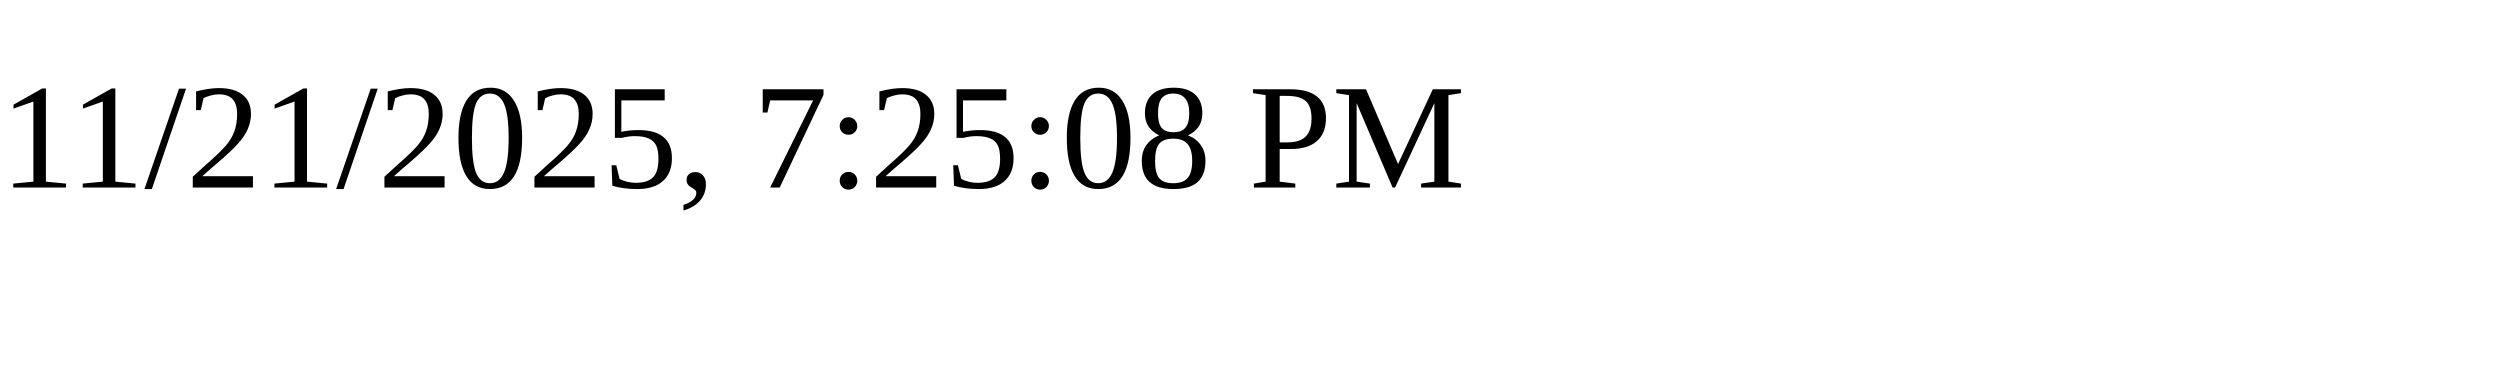
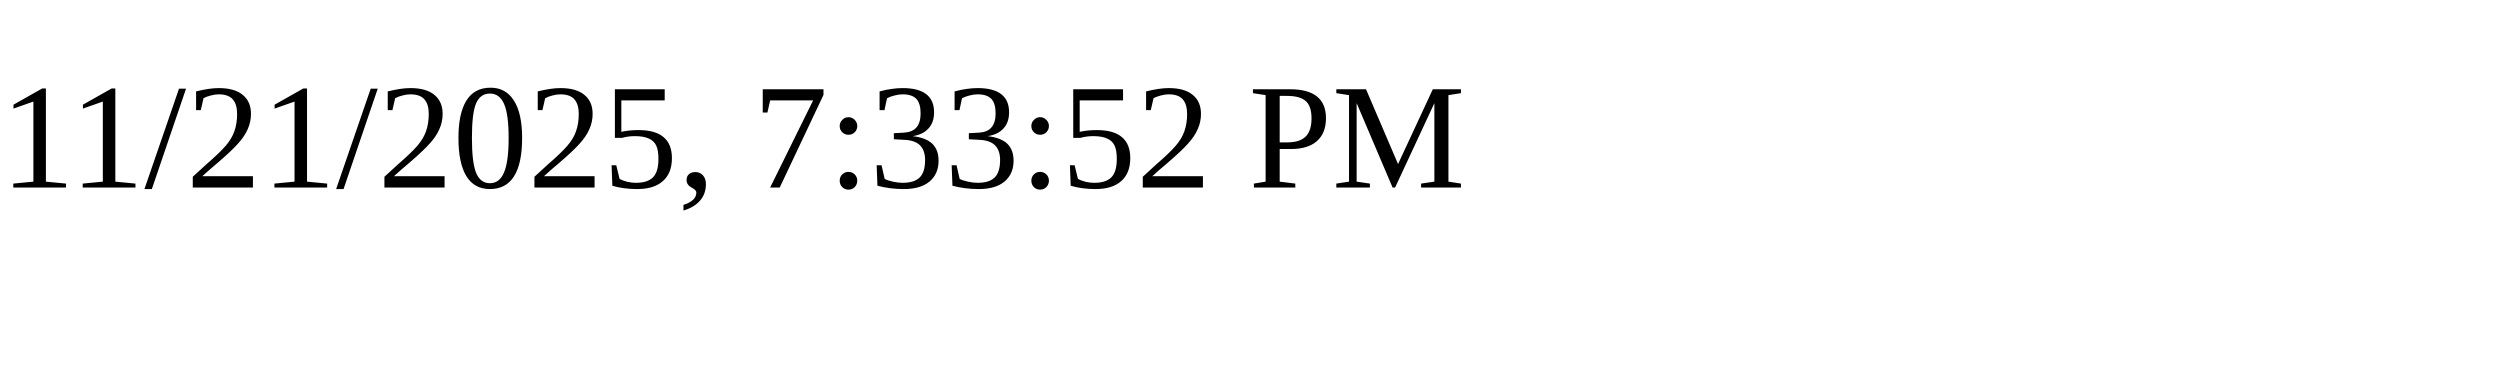
<svg xmlns="http://www.w3.org/2000/svg" height="30" width="200">
-   <text x="0" y="15">11/21/2025, 7:25:08 PM</text>
+   <text x="0" y="15">11/21/2025, 7:33:52 PM</text>
</svg>
